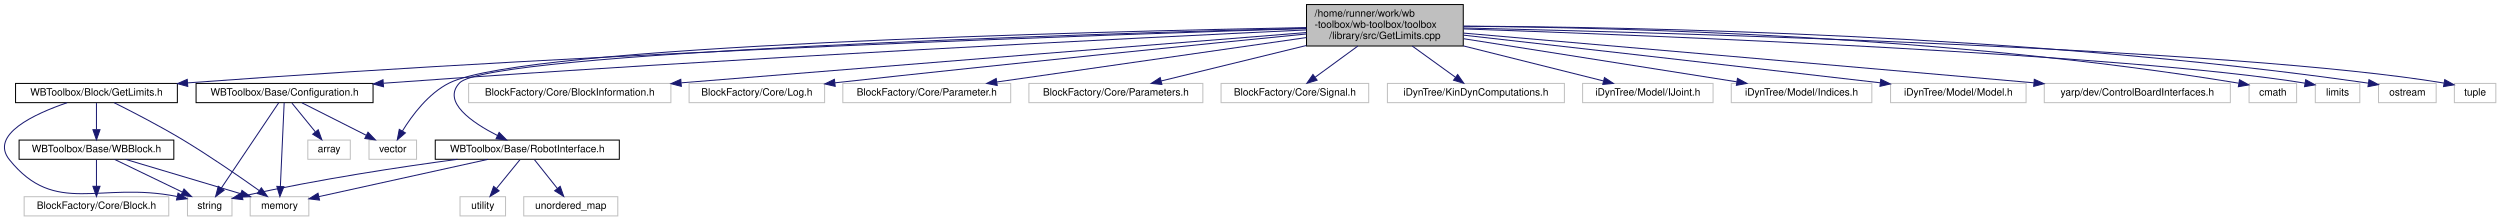
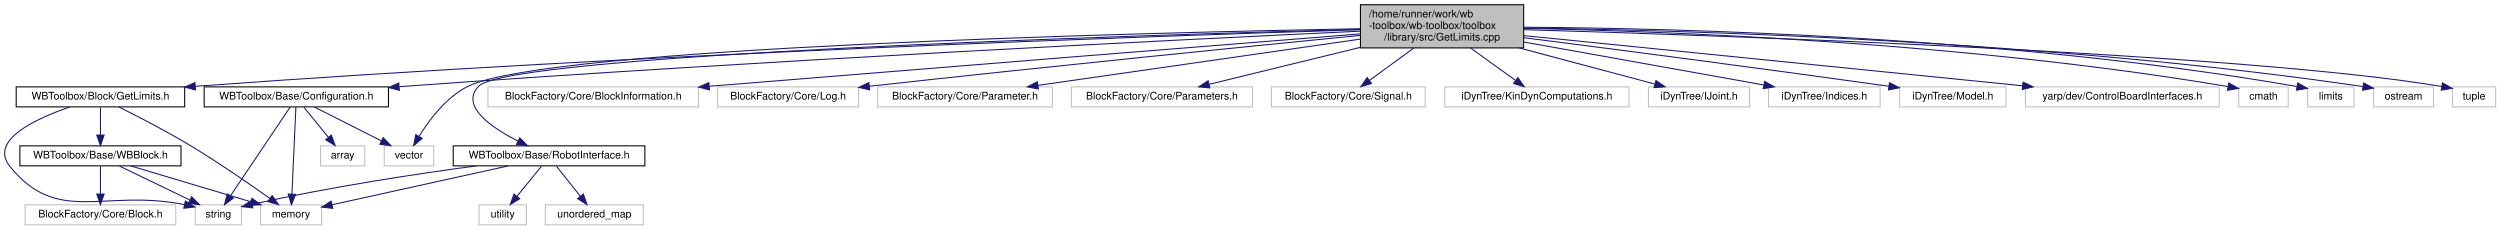
- <svg xmlns="http://www.w3.org/2000/svg" xmlns:xlink="http://www.w3.org/1999/xlink" width="2472pt" height="218pt" viewBox="0.00 0.00 2471.75 218.00">
+ <svg xmlns="http://www.w3.org/2000/svg" xmlns:xlink="http://www.w3.org/1999/xlink" width="2374pt" height="218pt" viewBox="0.00 0.00 2373.75 218.00">
  <g id="graph0" class="graph" transform="scale(1 1) rotate(0) translate(4 214)">
    <g id="node1" class="node">
      <g id="a_node1">
        <a xlink:title=" ">
          <polygon fill="#bfbfbf" stroke="black" points="1287.75,-168.5 1287.75,-209.5 1442.75,-209.5 1442.75,-168.5 1287.75,-168.5" />
          <text text-anchor="start" x="1295.75" y="-197.5" font-family="Helvetica,sans-Serif" font-size="10.00">/home/runner/work/wb</text>
          <text text-anchor="start" x="1295.75" y="-186.5" font-family="Helvetica,sans-Serif" font-size="10.00">-toolbox/wb-toolbox/toolbox</text>
          <text text-anchor="middle" x="1365.25" y="-175.5" font-family="Helvetica,sans-Serif" font-size="10.00">/library/src/GetLimits.cpp</text>
        </a>
      </g>
    </g>
    <g id="node2" class="node">
      <g id="a_node2">
        <a xlink:href="_get_limits_8h.html" target="_top" xlink:title=" ">
          <polygon fill="none" stroke="black" points="11.25,-112.5 11.25,-131.5 171.25,-131.5 171.25,-112.5 11.25,-112.5" />
          <text text-anchor="middle" x="91.25" y="-119.5" font-family="Helvetica,sans-Serif" font-size="10.00">WBToolbox/Block/GetLimits.h</text>
        </a>
      </g>
    </g>
    <g id="edge1" class="edge">
      <path fill="none" stroke="midnightblue" d="M1287.52,-185.77C1099.51,-180.06 605.01,-163.18 181.28,-132.04" />
      <polygon fill="midnightblue" stroke="midnightblue" points="181.52,-128.54 171.29,-131.3 181,-135.52 181.52,-128.54" />
    </g>
    <g id="node7" class="node">
      <g id="a_node7">
        <a xlink:href="_configuration_8h.html" target="_top" xlink:title=" ">
          <polygon fill="none" stroke="black" points="189.75,-112.5 189.75,-131.5 364.75,-131.5 364.75,-112.5 189.75,-112.5" />
          <text text-anchor="middle" x="277.25" y="-119.5" font-family="Helvetica,sans-Serif" font-size="10.00">WBToolbox/Base/Configuration.h</text>
        </a>
      </g>
    </g>
    <g id="edge8" class="edge">
      <path fill="none" stroke="midnightblue" d="M1287.55,-184.41C1120.98,-176.55 717.21,-156.5 379.25,-132 377.93,-131.9 376.6,-131.81 375.26,-131.71" />
      <polygon fill="midnightblue" stroke="midnightblue" points="375.11,-128.18 364.87,-130.91 374.57,-135.16 375.11,-128.18" />
    </g>
    <g id="node9" class="node">
      <g id="a_node9">
        <a xlink:title=" ">
          <polygon fill="none" stroke="#bfbfbf" points="360.75,-56.5 360.75,-75.5 407.75,-75.5 407.75,-56.5 360.75,-56.5" />
          <text text-anchor="middle" x="384.25" y="-63.5" font-family="Helvetica,sans-Serif" font-size="10.00">vector</text>
        </a>
      </g>
    </g>
    <g id="edge32" class="edge">
      <path fill="none" stroke="midnightblue" d="M1287.42,-186.74C1078.33,-182.88 515.17,-169.12 440.25,-132 419.47,-121.7 403.26,-99.89 393.74,-84.38" />
      <polygon fill="midnightblue" stroke="midnightblue" points="396.74,-82.58 388.7,-75.69 390.69,-86.1 396.74,-82.58" />
    </g>
    <g id="node10" class="node">
      <g id="a_node10">
        <a xlink:href="_robot_interface_8h.html" target="_top" xlink:title=" ">
          <polygon fill="none" stroke="black" points="426.25,-56.5 426.25,-75.5 608.25,-75.5 608.25,-56.5 426.25,-56.5" />
          <text text-anchor="middle" x="517.25" y="-63.5" font-family="Helvetica,sans-Serif" font-size="10.00">WBToolbox/Base/RobotInterface.h</text>
        </a>
      </g>
    </g>
    <g id="edge13" class="edge">
      <path fill="none" stroke="midnightblue" d="M1287.71,-186.11C1072,-180.49 478.78,-162.32 450.25,-132 432.65,-113.29 462.54,-92.82 487.86,-79.95" />
      <polygon fill="midnightblue" stroke="midnightblue" points="489.41,-83.09 496.88,-75.57 486.35,-76.79 489.41,-83.09" />
    </g>
    <g id="node13" class="node">
      <g id="a_node13">
        <a xlink:title=" ">
          <polygon fill="none" stroke="#bfbfbf" points="459.25,-112.5 459.25,-131.5 659.25,-131.5 659.25,-112.5 459.25,-112.5" />
          <text text-anchor="middle" x="559.25" y="-119.5" font-family="Helvetica,sans-Serif" font-size="10.00">BlockFactory/Core/BlockInformation.h</text>
        </a>
      </g>
    </g>
    <g id="edge18" class="edge">
      <path fill="none" stroke="midnightblue" d="M1287.63,-181.82C1160.8,-171.71 900.91,-150.94 669.63,-132.11" />
      <polygon fill="midnightblue" stroke="midnightblue" points="669.59,-128.6 659.34,-131.27 669.02,-135.57 669.59,-128.6" />
    </g>
    <g id="node14" class="node">
      <g id="a_node14">
        <a xlink:title=" ">
          <polygon fill="none" stroke="#bfbfbf" points="677.25,-112.5 677.25,-131.5 811.25,-131.5 811.25,-112.5 677.25,-112.5" />
          <text text-anchor="middle" x="744.25" y="-119.5" font-family="Helvetica,sans-Serif" font-size="10.00">BlockFactory/Core/Log.h</text>
        </a>
      </g>
    </g>
    <g id="edge19" class="edge">
      <path fill="none" stroke="midnightblue" d="M1287.6,-180.4C1183.86,-170.17 994.05,-151.14 821.42,-132.11" />
      <polygon fill="midnightblue" stroke="midnightblue" points="821.71,-128.63 811.38,-131.01 820.94,-135.58 821.71,-128.63" />
    </g>
    <g id="node15" class="node">
      <g id="a_node15">
        <a xlink:title=" ">
          <polygon fill="none" stroke="#bfbfbf" points="829.25,-112.5 829.25,-131.5 995.25,-131.5 995.25,-112.5 829.25,-112.5" />
          <text text-anchor="middle" x="912.25" y="-119.5" font-family="Helvetica,sans-Serif" font-size="10.00">BlockFactory/Core/Parameter.h</text>
        </a>
      </g>
    </g>
    <g id="edge20" class="edge">
      <path fill="none" stroke="midnightblue" d="M1287.64,-176.86C1201.6,-164.52 1064.1,-144.79 981.55,-132.94" />
      <polygon fill="midnightblue" stroke="midnightblue" points="981.92,-129.46 971.52,-131.5 980.92,-136.39 981.92,-129.46" />
    </g>
    <g id="node16" class="node">
      <g id="a_node16">
        <a xlink:title=" ">
          <polygon fill="none" stroke="#bfbfbf" points="1013.25,-112.5 1013.25,-131.5 1185.25,-131.5 1185.25,-112.5 1013.25,-112.5" />
          <text text-anchor="middle" x="1099.25" y="-119.5" font-family="Helvetica,sans-Serif" font-size="10.00">BlockFactory/Core/Parameters.h</text>
        </a>
      </g>
    </g>
    <g id="edge21" class="edge">
      <path fill="none" stroke="midnightblue" d="M1287.6,-169.02C1240.91,-157.61 1183.14,-143.5 1143.98,-133.93" />
      <polygon fill="midnightblue" stroke="midnightblue" points="1144.74,-130.51 1134.2,-131.54 1143.08,-137.31 1144.74,-130.51" />
    </g>
    <g id="node17" class="node">
      <g id="a_node17">
        <a xlink:title=" ">
          <polygon fill="none" stroke="#bfbfbf" points="1203.25,-112.5 1203.25,-131.5 1349.25,-131.5 1349.25,-112.5 1203.25,-112.5" />
          <text text-anchor="middle" x="1276.25" y="-119.5" font-family="Helvetica,sans-Serif" font-size="10.00">BlockFactory/Core/Signal.h</text>
        </a>
      </g>
    </g>
    <g id="edge22" class="edge">
      <path fill="none" stroke="midnightblue" d="M1338.55,-168.5C1325.04,-158.63 1308.9,-146.84 1296.44,-137.74" />
      <polygon fill="midnightblue" stroke="midnightblue" points="1298.24,-134.72 1288.1,-131.65 1294.11,-140.38 1298.24,-134.72" />
    </g>
    <g id="node18" class="node">
      <g id="a_node18">
        <a xlink:title=" ">
          <polygon fill="none" stroke="#bfbfbf" points="1367.75,-112.5 1367.75,-131.5 1542.75,-131.5 1542.75,-112.5 1367.75,-112.5" />
          <text text-anchor="middle" x="1455.25" y="-119.5" font-family="Helvetica,sans-Serif" font-size="10.00">iDynTree/KinDynComputations.h</text>
        </a>
      </g>
    </g>
    <g id="edge23" class="edge">
      <path fill="none" stroke="midnightblue" d="M1392.26,-168.5C1405.92,-158.63 1422.24,-146.84 1434.84,-137.74" />
      <polygon fill="midnightblue" stroke="midnightblue" points="1437.22,-140.34 1443.27,-131.65 1433.12,-134.67 1437.22,-140.34" />
    </g>
    <g id="node19" class="node">
      <g id="a_node19">
        <a xlink:title=" ">
-           <polygon fill="none" stroke="#bfbfbf" points="1560.75,-112.5 1560.75,-131.5 1689.75,-131.5 1689.75,-112.5 1560.75,-112.5" />
-           <text text-anchor="middle" x="1625.25" y="-119.5" font-family="Helvetica,sans-Serif" font-size="10.00">iDynTree/Model/IJoint.h</text>
+           <polygon fill="none" stroke="#bfbfbf" points="1561.25,-112.5 1561.25,-131.5 1657.25,-131.5 1657.25,-112.5 1561.25,-112.5" />
+           <text text-anchor="middle" x="1609.25" y="-119.5" font-family="Helvetica,sans-Serif" font-size="10.00">iDynTree/IJoint.h</text>
        </a>
      </g>
    </g>
    <g id="edge24" class="edge">
-       <path fill="none" stroke="midnightblue" d="M1442.91,-168.59C1488.05,-157.3 1543.29,-143.49 1581.06,-134.05" />
-       <polygon fill="midnightblue" stroke="midnightblue" points="1582.38,-137.33 1591.23,-131.51 1580.68,-130.54 1582.38,-137.33" />
+       <path fill="none" stroke="midnightblue" d="M1438.46,-168.5C1480.5,-157.3 1531.78,-143.64 1567.12,-134.22" />
+       <polygon fill="midnightblue" stroke="midnightblue" points="1568.33,-137.52 1577.09,-131.57 1566.53,-130.76 1568.33,-137.52" />
    </g>
    <g id="node20" class="node">
      <g id="a_node20">
        <a xlink:title=" ">
-           <polygon fill="none" stroke="#bfbfbf" points="1707.75,-112.5 1707.75,-131.5 1846.75,-131.5 1846.75,-112.5 1707.75,-112.5" />
-           <text text-anchor="middle" x="1777.25" y="-119.5" font-family="Helvetica,sans-Serif" font-size="10.00">iDynTree/Model/Indices.h</text>
+           <polygon fill="none" stroke="#bfbfbf" points="1675.25,-112.5 1675.25,-131.5 1781.25,-131.5 1781.25,-112.5 1675.25,-112.5" />
+           <text text-anchor="middle" x="1728.25" y="-119.5" font-family="Helvetica,sans-Serif" font-size="10.00">iDynTree/Indices.h</text>
        </a>
      </g>
    </g>
    <g id="edge25" class="edge">
-       <path fill="none" stroke="midnightblue" d="M1443.23,-175.7C1521.44,-163.36 1640.43,-144.59 1713.27,-133.09" />
-       <polygon fill="midnightblue" stroke="midnightblue" points="1713.9,-136.54 1723.23,-131.52 1712.81,-129.62 1713.9,-136.54" />
+       <path fill="none" stroke="midnightblue" d="M1443.13,-174.06C1511.5,-161.81 1609.39,-144.28 1670.85,-133.28" />
+       <polygon fill="midnightblue" stroke="midnightblue" points="1671.54,-136.71 1680.76,-131.5 1670.3,-129.82 1671.54,-136.71" />
    </g>
    <g id="node21" class="node">
      <g id="a_node21">
        <a xlink:title=" ">
-           <polygon fill="none" stroke="#bfbfbf" points="1865.25,-112.5 1865.25,-131.5 1999.25,-131.5 1999.25,-112.5 1865.25,-112.5" />
-           <text text-anchor="middle" x="1932.25" y="-119.5" font-family="Helvetica,sans-Serif" font-size="10.00">iDynTree/Model/Model.h</text>
+           <polygon fill="none" stroke="#bfbfbf" points="1799.75,-112.5 1799.75,-131.5 1900.75,-131.5 1900.75,-112.5 1799.75,-112.5" />
+           <text text-anchor="middle" x="1850.25" y="-119.5" font-family="Helvetica,sans-Serif" font-size="10.00">iDynTree/Model.h</text>
        </a>
      </g>
    </g>
    <g id="edge26" class="edge">
-       <path fill="none" stroke="midnightblue" d="M1443.08,-179.23C1537.83,-168.53 1703.02,-149.79 1855.12,-132.13" />
-       <polygon fill="midnightblue" stroke="midnightblue" points="1855.59,-135.6 1865.12,-130.97 1854.78,-128.64 1855.59,-135.6" />
+       <path fill="none" stroke="midnightblue" d="M1442.86,-178.2C1525.94,-167.61 1661.9,-150 1789.56,-132.08" />
+       <polygon fill="midnightblue" stroke="midnightblue" points="1790.11,-135.53 1799.52,-130.67 1789.13,-128.6 1790.11,-135.53" />
    </g>
    <g id="node22" class="node">
      <g id="a_node22">
        <a xlink:title=" ">
-           <polygon fill="none" stroke="#bfbfbf" points="2017.25,-112.5 2017.25,-131.5 2201.25,-131.5 2201.25,-112.5 2017.25,-112.5" />
-           <text text-anchor="middle" x="2109.25" y="-119.5" font-family="Helvetica,sans-Serif" font-size="10.00">yarp/dev/ControlBoardInterfaces.h</text>
+           <polygon fill="none" stroke="#bfbfbf" points="1919.25,-112.5 1919.25,-131.5 2103.25,-131.5 2103.25,-112.5 1919.25,-112.5" />
+           <text text-anchor="middle" x="2011.25" y="-119.5" font-family="Helvetica,sans-Serif" font-size="10.00">yarp/dev/ControlBoardInterfaces.h</text>
        </a>
      </g>
    </g>
    <g id="edge27" class="edge">
-       <path fill="none" stroke="midnightblue" d="M1442.95,-181.28C1561.95,-170.99 1796.78,-150.62 2007.06,-132.1" />
-       <polygon fill="midnightblue" stroke="midnightblue" points="2007.4,-135.59 2017.06,-131.22 2006.79,-128.61 2007.4,-135.59" />
+       <path fill="none" stroke="midnightblue" d="M1442.85,-180.19C1561.58,-168.25 1788.02,-145.46 1916.35,-132.55" />
+       <polygon fill="midnightblue" stroke="midnightblue" points="1916.96,-136.01 1926.56,-131.52 1916.26,-129.04 1916.96,-136.01" />
    </g>
    <g id="node23" class="node">
      <g id="a_node23">
        <a xlink:title=" ">
-           <polygon fill="none" stroke="#bfbfbf" points="2219.75,-112.5 2219.75,-131.5 2266.75,-131.5 2266.75,-112.5 2219.75,-112.5" />
-           <text text-anchor="middle" x="2243.25" y="-119.5" font-family="Helvetica,sans-Serif" font-size="10.00">cmath</text>
+           <polygon fill="none" stroke="#bfbfbf" points="2121.75,-112.5 2121.75,-131.5 2168.75,-131.5 2168.75,-112.5 2121.75,-112.5" />
+           <text text-anchor="middle" x="2145.25" y="-119.5" font-family="Helvetica,sans-Serif" font-size="10.00">cmath</text>
        </a>
      </g>
    </g>
    <g id="edge28" class="edge">
-       <path fill="none" stroke="midnightblue" d="M1443.04,-188.02C1590.93,-186.94 1922.7,-179.1 2209.41,-131.76" />
-       <polygon fill="midnightblue" stroke="midnightblue" points="2210.3,-135.16 2219.59,-130.06 2209.15,-128.26 2210.3,-135.16" />
+       <path fill="none" stroke="midnightblue" d="M1443.01,-187.06C1577.66,-184.35 1862.86,-173.91 2111.63,-131.75" />
+       <polygon fill="midnightblue" stroke="midnightblue" points="2112.32,-135.18 2121.58,-130.04 2111.13,-128.28 2112.32,-135.18" />
    </g>
    <g id="node24" class="node">
      <g id="a_node24">
        <a xlink:title=" ">
-           <polygon fill="none" stroke="#bfbfbf" points="2285.25,-112.5 2285.25,-131.5 2329.25,-131.5 2329.25,-112.5 2285.25,-112.5" />
-           <text text-anchor="middle" x="2307.25" y="-119.5" font-family="Helvetica,sans-Serif" font-size="10.00">limits</text>
+           <polygon fill="none" stroke="#bfbfbf" points="2187.25,-112.5 2187.25,-131.5 2231.25,-131.5 2231.25,-112.5 2187.25,-112.5" />
+           <text text-anchor="middle" x="2209.25" y="-119.5" font-family="Helvetica,sans-Serif" font-size="10.00">limits</text>
        </a>
      </g>
    </g>
    <g id="edge29" class="edge">
-       <path fill="none" stroke="midnightblue" d="M1443.03,-185.43C1629.45,-178.92 2098.68,-160.38 2275.1,-131.76" />
-       <polygon fill="midnightblue" stroke="midnightblue" points="2275.76,-135.2 2285.04,-130.09 2274.6,-128.3 2275.76,-135.2" />
+       <path fill="none" stroke="midnightblue" d="M1442.99,-188.15C1586.7,-187.22 1903.46,-179.57 2176.92,-131.85" />
+       <polygon fill="midnightblue" stroke="midnightblue" points="2177.8,-135.25 2187.04,-130.07 2176.58,-128.36 2177.8,-135.25" />
    </g>
    <g id="node25" class="node">
      <g id="a_node25">
        <a xlink:title=" ">
-           <polygon fill="none" stroke="#bfbfbf" points="2347.75,-112.5 2347.75,-131.5 2404.75,-131.5 2404.75,-112.5 2347.75,-112.5" />
-           <text text-anchor="middle" x="2376.25" y="-119.5" font-family="Helvetica,sans-Serif" font-size="10.00">ostream</text>
+           <polygon fill="none" stroke="#bfbfbf" points="2249.75,-112.5 2249.75,-131.5 2306.75,-131.5 2306.75,-112.5 2249.75,-112.5" />
+           <text text-anchor="middle" x="2278.25" y="-119.5" font-family="Helvetica,sans-Serif" font-size="10.00">ostream</text>
        </a>
      </g>
    </g>
    <g id="edge30" class="edge">
-       <path fill="none" stroke="midnightblue" d="M1442.97,-188.13C1606.9,-187.4 2000.02,-180.4 2337.75,-131.77" />
-       <polygon fill="midnightblue" stroke="midnightblue" points="2338.33,-135.23 2347.72,-130.32 2337.32,-128.3 2338.33,-135.23" />
+       <path fill="none" stroke="midnightblue" d="M1442.97,-187.41C1594.57,-185.31 1940.3,-175.83 2239.54,-131.82" />
+       <polygon fill="midnightblue" stroke="midnightblue" points="2240.34,-135.24 2249.72,-130.3 2239.31,-128.31 2240.34,-135.24" />
    </g>
    <g id="node26" class="node">
      <g id="a_node26">
        <a xlink:title=" ">
-           <polygon fill="none" stroke="#bfbfbf" points="2422.75,-112.5 2422.75,-131.5 2463.75,-131.5 2463.75,-112.5 2422.75,-112.5" />
-           <text text-anchor="middle" x="2443.25" y="-119.5" font-family="Helvetica,sans-Serif" font-size="10.00">tuple</text>
+           <polygon fill="none" stroke="#bfbfbf" points="2324.75,-112.5 2324.75,-131.5 2365.75,-131.5 2365.75,-112.5 2324.75,-112.5" />
+           <text text-anchor="middle" x="2345.25" y="-119.5" font-family="Helvetica,sans-Serif" font-size="10.00">tuple</text>
        </a>
      </g>
    </g>
    <g id="edge31" class="edge">
-       <path fill="none" stroke="midnightblue" d="M1443.13,-186.34C1649.63,-181.54 2208.79,-165.91 2412.49,-131.86" />
-       <polygon fill="midnightblue" stroke="midnightblue" points="2413.24,-135.28 2422.5,-130.12 2412.05,-128.38 2413.24,-135.28" />
+       <path fill="none" stroke="midnightblue" d="M1442.87,-185.85C1635.09,-180.14 2130.42,-163.02 2314.4,-131.88" />
+       <polygon fill="midnightblue" stroke="midnightblue" points="2315.25,-135.29 2324.49,-130.1 2314.04,-128.39 2315.25,-135.29" />
    </g>
    <g id="node3" class="node">
      <g id="a_node3">
        <a xlink:href="_w_b_block_8h.html" target="_top" xlink:title=" ">
          <polygon fill="none" stroke="black" points="14.75,-56.5 14.75,-75.5 167.75,-75.5 167.75,-56.5 14.75,-56.5" />
          <text text-anchor="middle" x="91.25" y="-63.5" font-family="Helvetica,sans-Serif" font-size="10.00">WBToolbox/Base/WBBlock.h</text>
        </a>
      </g>
    </g>
    <g id="edge2" class="edge">
      <path fill="none" stroke="midnightblue" d="M91.25,-112.08C91.25,-105.01 91.25,-94.86 91.25,-85.99" />
      <polygon fill="midnightblue" stroke="midnightblue" points="94.75,-85.75 91.25,-75.75 87.75,-85.75 94.75,-85.75" />
    </g>
    <g id="node5" class="node">
      <g id="a_node5">
        <a xlink:title=" ">
          <polygon fill="none" stroke="#bfbfbf" points="243.25,-0.5 243.25,-19.5 301.25,-19.5 301.25,-0.5 243.25,-0.5" />
          <text text-anchor="middle" x="272.25" y="-7.5" font-family="Helvetica,sans-Serif" font-size="10.00">memory</text>
        </a>
      </g>
    </g>
    <g id="edge6" class="edge">
      <path fill="none" stroke="midnightblue" d="M108.81,-112.4C126.22,-103.72 153.5,-89.67 176.25,-76 203.21,-59.8 233.03,-39.16 252.17,-25.54" />
      <polygon fill="midnightblue" stroke="midnightblue" points="254.31,-28.31 260.4,-19.64 250.23,-22.61 254.31,-28.31" />
    </g>
    <g id="node6" class="node">
      <g id="a_node6">
        <a xlink:title=" ">
          <polygon fill="none" stroke="#bfbfbf" points="181.25,-0.5 181.25,-19.5 225.25,-19.5 225.25,-0.5 181.25,-0.5" />
          <text text-anchor="middle" x="203.25" y="-7.5" font-family="Helvetica,sans-Serif" font-size="10.00">string</text>
        </a>
      </g>
    </g>
    <g id="edge7" class="edge">
      <path fill="none" stroke="midnightblue" d="M62.18,-112.4C30.02,-101.42 -14.78,-80.84 5.25,-56 50.7,0.36 94.27,-35.03 170.9,-19.72" />
      <polygon fill="midnightblue" stroke="midnightblue" points="171.93,-23.08 180.92,-17.47 170.39,-16.25 171.93,-23.08" />
    </g>
    <g id="node4" class="node">
      <g id="a_node4">
        <a xlink:title=" ">
          <polygon fill="none" stroke="#bfbfbf" points="19.75,-0.5 19.75,-19.5 162.75,-19.5 162.75,-0.5 19.75,-0.5" />
          <text text-anchor="middle" x="91.25" y="-7.5" font-family="Helvetica,sans-Serif" font-size="10.00">BlockFactory/Core/Block.h</text>
        </a>
      </g>
    </g>
    <g id="edge3" class="edge">
      <path fill="none" stroke="midnightblue" d="M91.25,-56.08C91.25,-49.01 91.25,-38.86 91.25,-29.99" />
      <polygon fill="midnightblue" stroke="midnightblue" points="94.75,-29.75 91.25,-19.75 87.75,-29.75 94.75,-29.75" />
    </g>
    <g id="edge4" class="edge">
      <path fill="none" stroke="midnightblue" d="M119.93,-56.44C150.78,-47.24 199.98,-32.56 234.08,-22.39" />
      <polygon fill="midnightblue" stroke="midnightblue" points="235.13,-25.73 243.71,-19.52 233.12,-19.02 235.13,-25.73" />
    </g>
    <g id="edge5" class="edge">
      <path fill="none" stroke="midnightblue" d="M109.25,-56.32C127.29,-47.62 155.3,-34.12 176.06,-24.11" />
      <polygon fill="midnightblue" stroke="midnightblue" points="177.82,-27.15 185.3,-19.65 174.78,-20.84 177.82,-27.15" />
    </g>
    <g id="edge10" class="edge">
      <path fill="none" stroke="midnightblue" d="M276.86,-112.37C276.05,-94.62 274.19,-53.67 273.1,-29.6" />
      <polygon fill="midnightblue" stroke="midnightblue" points="276.59,-29.42 272.64,-19.59 269.6,-29.74 276.59,-29.42" />
    </g>
    <g id="edge11" class="edge">
      <path fill="none" stroke="midnightblue" d="M271.45,-112.37C259.23,-94.22 230.7,-51.8 214.68,-27.99" />
      <polygon fill="midnightblue" stroke="midnightblue" points="217.52,-25.94 209.03,-19.59 211.71,-29.84 217.52,-25.94" />
    </g>
    <g id="node8" class="node">
      <g id="a_node8">
        <a xlink:title=" ">
          <polygon fill="none" stroke="#bfbfbf" points="300.25,-56.5 300.25,-75.5 342.25,-75.5 342.25,-56.5 300.25,-56.5" />
          <text text-anchor="middle" x="321.25" y="-63.5" font-family="Helvetica,sans-Serif" font-size="10.00">array</text>
        </a>
      </g>
    </g>
    <g id="edge9" class="edge">
      <path fill="none" stroke="midnightblue" d="M284.52,-112.08C290.8,-104.38 300.04,-93.03 307.68,-83.65" />
      <polygon fill="midnightblue" stroke="midnightblue" points="310.52,-85.71 314.12,-75.75 305.09,-81.29 310.52,-85.71" />
    </g>
    <g id="edge12" class="edge">
      <path fill="none" stroke="midnightblue" d="M294.44,-112.32C311.6,-103.66 338.2,-90.24 358,-80.25" />
      <polygon fill="midnightblue" stroke="midnightblue" points="359.75,-83.28 367.1,-75.65 356.6,-77.04 359.75,-83.28" />
    </g>
    <g id="edge14" class="edge">
      <path fill="none" stroke="midnightblue" d="M478.43,-56.44C432.65,-46.35 356.98,-29.68 311.16,-19.58" />
      <polygon fill="midnightblue" stroke="midnightblue" points="311.82,-16.14 301.3,-17.4 310.31,-22.97 311.82,-16.14" />
    </g>
    <g id="edge15" class="edge">
      <path fill="none" stroke="midnightblue" d="M448.17,-56.47C392.95,-49.09 313.44,-37.21 235.51,-20.05" />
      <polygon fill="midnightblue" stroke="midnightblue" points="236.04,-16.59 225.52,-17.82 234.51,-23.42 236.04,-16.59" />
    </g>
    <g id="node11" class="node">
      <g id="a_node11">
        <a xlink:title=" ">
          <polygon fill="none" stroke="#bfbfbf" points="513.75,-0.5 513.75,-19.5 606.75,-19.5 606.75,-0.5 513.75,-0.5" />
          <text text-anchor="middle" x="560.25" y="-7.5" font-family="Helvetica,sans-Serif" font-size="10.00">unordered_map</text>
        </a>
      </g>
    </g>
    <g id="edge16" class="edge">
      <path fill="none" stroke="midnightblue" d="M524.35,-56.08C530.49,-48.38 539.52,-37.03 546.99,-27.65" />
      <polygon fill="midnightblue" stroke="midnightblue" points="549.79,-29.75 553.28,-19.75 544.32,-25.39 549.79,-29.75" />
    </g>
    <g id="node12" class="node">
      <g id="a_node12">
        <a xlink:title=" ">
          <polygon fill="none" stroke="#bfbfbf" points="450.75,-0.5 450.75,-19.5 495.75,-19.5 495.75,-0.5 450.75,-0.5" />
          <text text-anchor="middle" x="473.25" y="-7.5" font-family="Helvetica,sans-Serif" font-size="10.00">utility</text>
        </a>
      </g>
    </g>
    <g id="edge17" class="edge">
      <path fill="none" stroke="midnightblue" d="M509.99,-56.08C503.71,-48.38 494.47,-37.03 486.82,-27.65" />
      <polygon fill="midnightblue" stroke="midnightblue" points="489.41,-25.29 480.38,-19.75 483.99,-29.71 489.41,-25.29" />
    </g>
  </g>
</svg>
